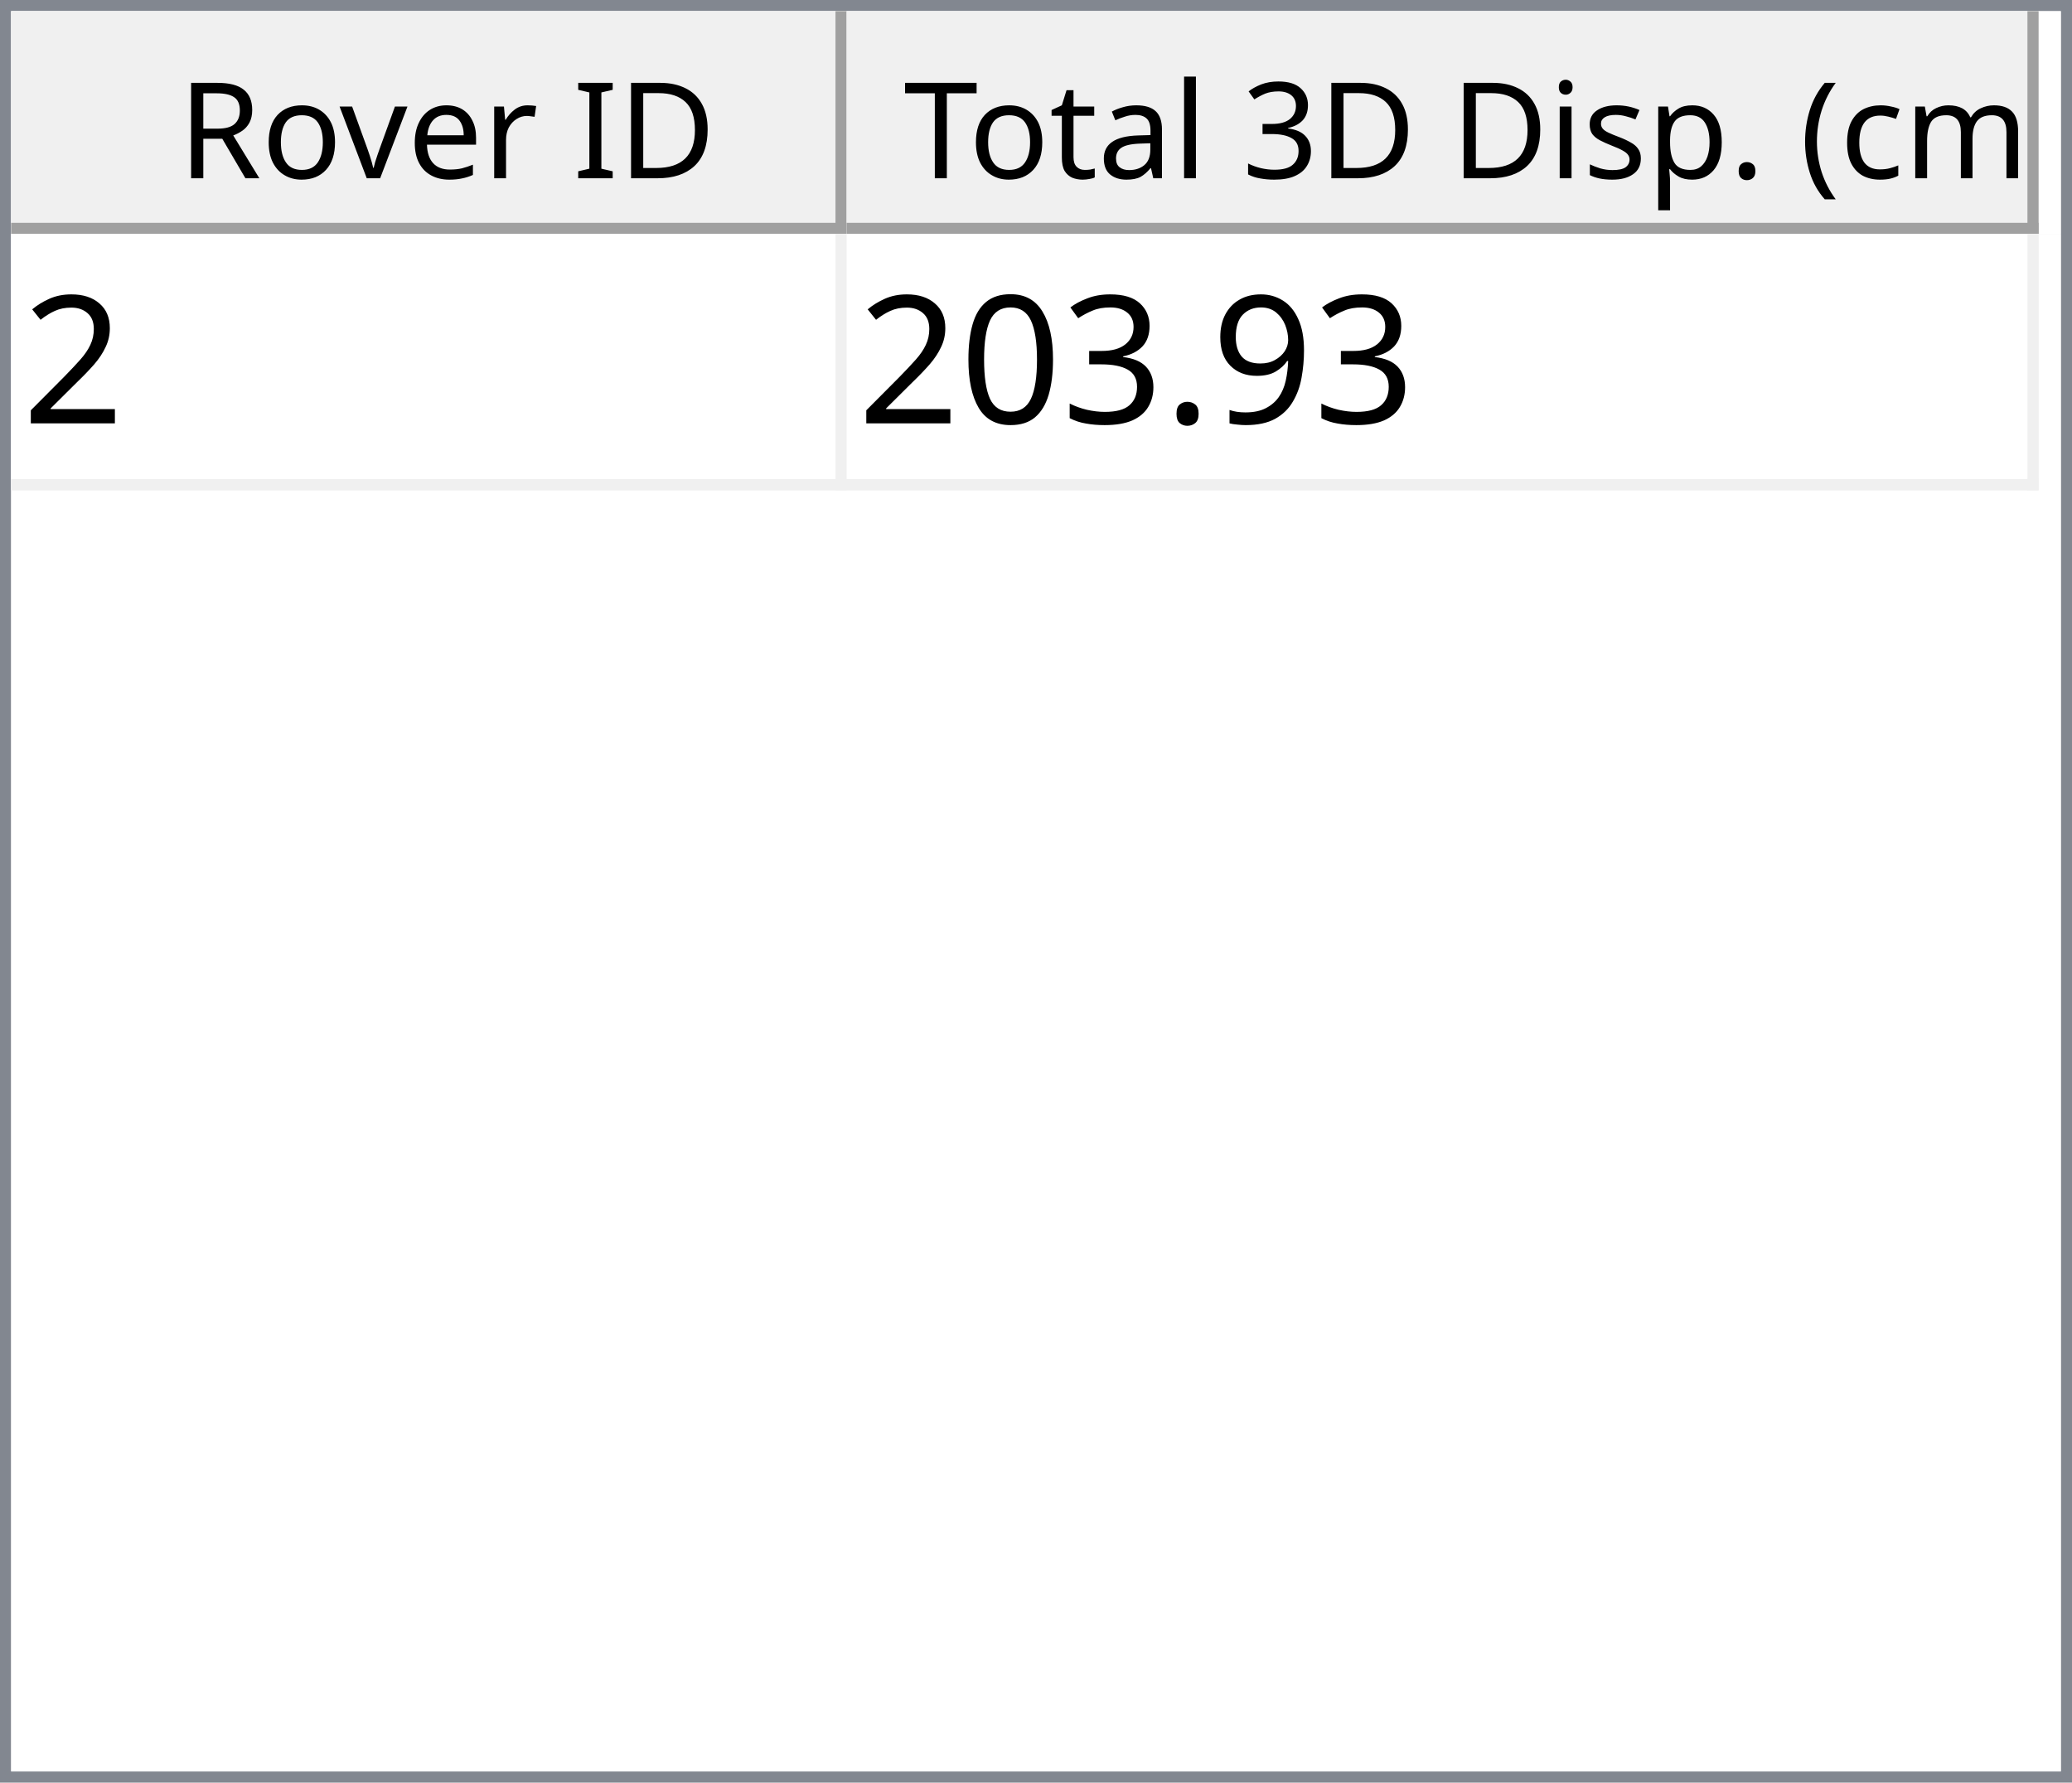
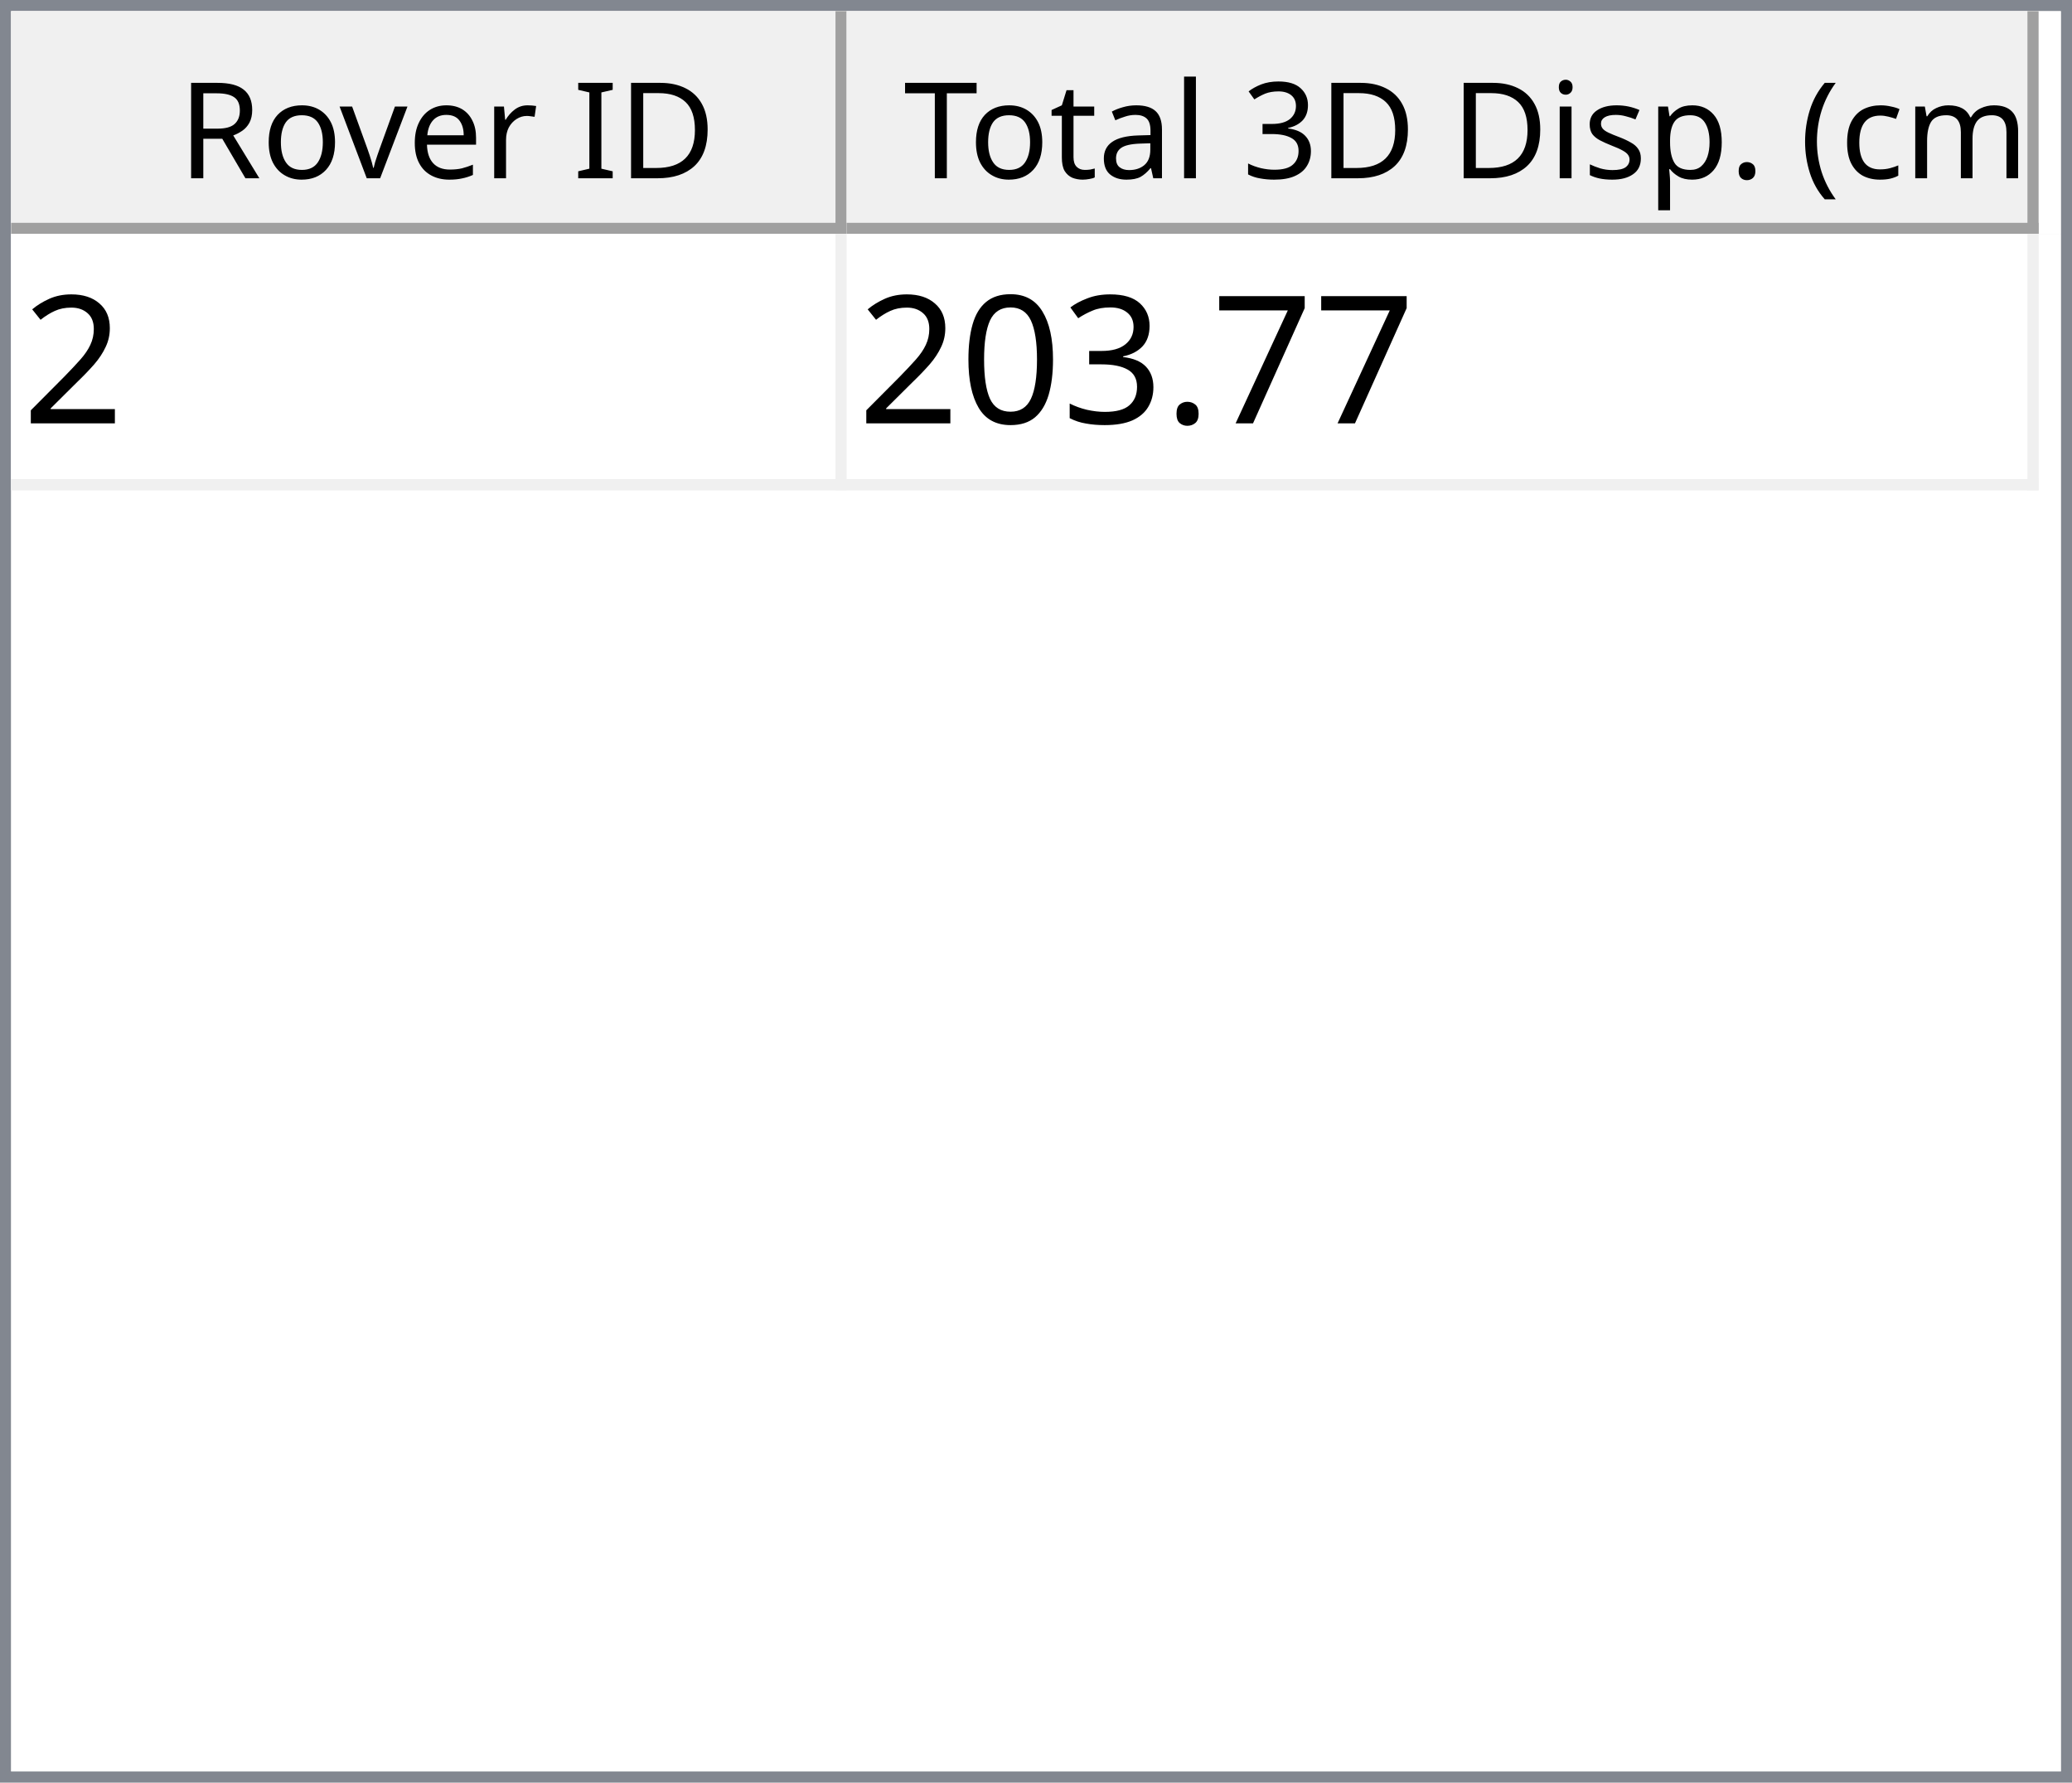
<svg xmlns="http://www.w3.org/2000/svg" style="fill-opacity:1; color-rendering:auto; color-interpolation:auto; text-rendering:auto; stroke:black; stroke-linecap:square; stroke-miterlimit:10; shape-rendering:auto; stroke-opacity:1; fill:black; stroke-dasharray:none; font-weight:normal; stroke-width:1; font-family:'Dialog'; font-style:normal; stroke-linejoin:miter; font-size:12px; stroke-dashoffset:0; image-rendering:auto;" width="186" height="160">
  <defs id="genericDefs" />
  <g>
    <defs id="defs1">
      <clipPath clipPathUnits="userSpaceOnUse" id="clipPath1">
        <path d="M0 0 L186 0 L186 160 L0 160 L0 0 Z" />
      </clipPath>
      <clipPath clipPathUnits="userSpaceOnUse" id="clipPath2">
        <path d="M0 0 L0 160 L186 160 L186 0 Z" />
      </clipPath>
      <clipPath clipPathUnits="userSpaceOnUse" id="clipPath3">
        <path d="M0 0 L0 20 L184 20 L184 0 Z" />
      </clipPath>
      <clipPath clipPathUnits="userSpaceOnUse" id="clipPath4">
        <path d="M0 0 L0 20 L75 20 L75 0 Z" />
      </clipPath>
      <clipPath clipPathUnits="userSpaceOnUse" id="clipPath5">
        <path d="M1 1 L1 19 L74 19 L74 1 Z" />
      </clipPath>
      <clipPath clipPathUnits="userSpaceOnUse" id="clipPath6">
        <path d="M0 0 L0 18 L73 18 L73 0 Z" />
      </clipPath>
      <clipPath clipPathUnits="userSpaceOnUse" id="clipPath7">
        <path d="M-0.5 -0.5 L-0.5 19.5 L74.5 19.5 L74.5 -0.5 Z" />
      </clipPath>
      <clipPath clipPathUnits="userSpaceOnUse" id="clipPath8">
        <path d="M0 0 L0 20 L107 20 L107 0 Z" />
      </clipPath>
      <clipPath clipPathUnits="userSpaceOnUse" id="clipPath9">
        <path d="M1 1 L1 19 L106 19 L106 1 Z" />
      </clipPath>
      <clipPath clipPathUnits="userSpaceOnUse" id="clipPath10">
        <path d="M0 0 L0 18 L105 18 L105 0 Z" />
      </clipPath>
      <clipPath clipPathUnits="userSpaceOnUse" id="clipPath11">
        <path d="M-0.5 -0.5 L-0.5 19.5 L106.5 19.5 L106.5 -0.5 Z" />
      </clipPath>
      <clipPath clipPathUnits="userSpaceOnUse" id="clipPath12">
        <path d="M0 0 L0 138 L184 138 L184 0 Z" />
      </clipPath>
      <clipPath clipPathUnits="userSpaceOnUse" id="clipPath13">
        <path d="M0 0 L0 23 L182 23 L182 0 Z" />
      </clipPath>
      <clipPath clipPathUnits="userSpaceOnUse" id="clipPath14">
        <path d="M-0.5 -0.5 L-0.5 22.5 L181.5 22.5 L181.5 -0.5 Z" />
      </clipPath>
      <clipPath clipPathUnits="userSpaceOnUse" id="clipPath15">
        <path d="M0 0 L0 22 L74 22 L74 0 Z" />
      </clipPath>
      <clipPath clipPathUnits="userSpaceOnUse" id="clipPath16">
        <path d="M0 0 L0 22 L106 22 L106 0 Z" />
      </clipPath>
      <font horiz-adv-x="64.551" id="font1">
        <font-face ascent="107.91" descent="25.098" units-per-em="100" style="font-style:normal; font-family:Segoe UI; font-weight:normal;" />
        <missing-glyph horiz-adv-x="64.551" d="M8.109 0 L8.109 68.266 L56.453 68.266 L56.453 0 L8.109 0 ZM15.328 7.234 L49.219 7.234 L49.219 61.031 L15.328 61.031 L15.328 7.234 Z" />
        <glyph unicode="D" horiz-adv-x="70.117" d="M9.188 0 L9.188 70.016 L28.516 70.016 Q65.531 70.016 65.531 35.891 Q65.531 19.672 55.25 9.836 Q44.969 0 27.734 0 L9.188 0 ZM17.391 62.594 L17.391 7.422 L27.828 7.422 Q41.609 7.422 49.273 14.797 Q56.938 22.172 56.938 35.688 Q56.938 62.594 28.328 62.594 L17.391 62.594 Z" />
        <glyph unicode="I" horiz-adv-x="26.611" d="M17.391 0 L9.188 0 L9.188 70.016 L17.391 70.016 L17.391 0 Z" />
        <glyph unicode=" " horiz-adv-x="27.393" d="" />
        <glyph unicode="r" horiz-adv-x="34.766" d="M34.188 41.891 Q32.078 43.5 28.125 43.5 Q23 43.5 19.555 38.672 Q16.109 33.844 16.109 25.484 L16.109 0 L8.109 0 L8.109 50 L16.109 50 L16.109 39.703 L16.312 39.703 Q18.016 44.969 21.531 47.922 Q25.047 50.875 29.391 50.875 Q32.516 50.875 34.188 50.203 L34.188 41.891 Z" />
        <glyph unicode="e" horiz-adv-x="52.295" d="M48.297 23 L12.984 23 Q13.188 14.656 17.484 10.109 Q21.781 5.562 29.297 5.562 Q37.75 5.562 44.828 11.141 L44.828 3.609 Q38.234 -1.172 27.391 -1.172 Q16.797 -1.172 10.742 5.641 Q4.688 12.453 4.688 24.812 Q4.688 36.469 11.305 43.82 Q17.922 51.172 27.734 51.172 Q37.547 51.172 42.922 44.828 Q48.297 38.484 48.297 27.203 L48.297 23 ZM40.094 29.781 Q40.047 36.719 36.75 40.578 Q33.453 44.438 27.594 44.438 Q21.922 44.438 17.969 40.383 Q14.016 36.328 13.094 29.781 L40.094 29.781 Z" />
        <glyph unicode="v" horiz-adv-x="47.9" d="M47.406 50 L27.484 0 L19.625 0 L0.688 50 L9.469 50 L22.172 13.672 Q23.578 9.672 23.922 6.688 L24.125 6.688 Q24.609 10.453 25.688 13.484 L38.969 50 L47.406 50 Z" />
        <glyph unicode="o" horiz-adv-x="58.594" d="M29 -1.172 Q17.922 -1.172 11.305 5.836 Q4.688 12.844 4.688 24.422 Q4.688 37.016 11.57 44.094 Q18.453 51.172 30.172 51.172 Q41.359 51.172 47.633 44.289 Q53.906 37.406 53.906 25.203 Q53.906 13.234 47.141 6.031 Q40.375 -1.172 29 -1.172 ZM29.594 44.438 Q21.875 44.438 17.383 39.188 Q12.891 33.938 12.891 24.703 Q12.891 15.828 17.43 10.695 Q21.969 5.562 29.594 5.562 Q37.359 5.562 41.531 10.594 Q45.703 15.625 45.703 24.906 Q45.703 34.281 41.531 39.359 Q37.359 44.438 29.594 44.438 Z" />
        <glyph unicode="R" horiz-adv-x="59.814" d="M59.375 0 L49.609 0 L37.891 19.625 Q36.281 22.359 34.766 24.289 Q33.25 26.219 31.664 27.438 Q30.078 28.656 28.25 29.219 Q26.422 29.781 24.125 29.781 L17.391 29.781 L17.391 0 L9.188 0 L9.188 70.016 L30.078 70.016 Q34.672 70.016 38.555 68.867 Q42.438 67.719 45.289 65.375 Q48.141 63.031 49.758 59.547 Q51.375 56.062 51.375 51.375 Q51.375 47.703 50.273 44.656 Q49.172 41.609 47.148 39.211 Q45.125 36.812 42.266 35.133 Q39.406 33.453 35.844 32.516 L35.844 32.328 Q37.594 31.547 38.891 30.547 Q40.188 29.547 41.359 28.18 Q42.531 26.812 43.68 25.078 Q44.828 23.344 46.234 21.047 L59.375 0 ZM17.391 62.594 L17.391 37.203 L28.516 37.203 Q31.594 37.203 34.203 38.133 Q36.812 39.062 38.719 40.797 Q40.625 42.531 41.703 45.047 Q42.781 47.562 42.781 50.688 Q42.781 56.297 39.141 59.445 Q35.5 62.594 28.609 62.594 L17.391 62.594 Z" />
        <glyph unicode=")" horiz-adv-x="30.176" d="M8.297 -15.922 L1.172 -15.922 Q16.406 2.344 16.406 26.812 Q16.406 51.469 1.078 70.016 L8.297 70.016 Q23.531 52.156 23.531 26.703 Q23.531 1.375 8.297 -15.922 Z" />
        <glyph unicode="m" horiz-adv-x="86.133" d="M79.109 0 L71.094 0 L71.094 28.719 Q71.094 37.016 68.531 40.727 Q65.969 44.438 59.906 44.438 Q54.781 44.438 51.195 39.75 Q47.609 35.062 47.609 28.516 L47.609 0 L39.594 0 L39.594 29.688 Q39.594 44.438 28.219 44.438 Q22.953 44.438 19.531 40.016 Q16.109 35.594 16.109 28.516 L16.109 0 L8.109 0 L8.109 50 L16.109 50 L16.109 42.094 L16.312 42.094 Q21.625 51.172 31.844 51.172 Q36.969 51.172 40.773 48.312 Q44.578 45.453 46 40.828 Q51.562 51.172 62.594 51.172 Q79.109 51.172 79.109 30.812 L79.109 0 Z" />
        <glyph unicode="c" horiz-adv-x="46.191" d="M42.188 2.297 Q36.422 -1.172 28.516 -1.172 Q17.828 -1.172 11.258 5.789 Q4.688 12.75 4.688 23.828 Q4.688 36.188 11.766 43.68 Q18.844 51.172 30.672 51.172 Q37.25 51.172 42.281 48.734 L42.281 40.531 Q36.719 44.438 30.375 44.438 Q22.703 44.438 17.797 38.945 Q12.891 33.453 12.891 24.516 Q12.891 15.719 17.508 10.641 Q22.125 5.562 29.891 5.562 Q36.422 5.562 42.188 9.906 L42.188 2.297 Z" />
        <glyph unicode="(" horiz-adv-x="30.176" d="M29.109 -15.922 L21.969 -15.922 Q6.844 1.375 6.844 26.703 Q6.844 52.156 21.969 70.016 L29.203 70.016 Q13.875 51.469 13.875 26.812 Q13.875 2.344 29.109 -15.922 Z" />
        <glyph unicode="." horiz-adv-x="21.68" d="M10.891 -1.078 Q8.641 -1.078 7.055 0.539 Q5.469 2.156 5.469 4.391 Q5.469 6.641 7.055 8.273 Q8.641 9.906 10.891 9.906 Q13.188 9.906 14.797 8.273 Q16.406 6.641 16.406 4.391 Q16.406 2.156 14.797 0.539 Q13.188 -1.078 10.891 -1.078 Z" />
        <glyph unicode="p" horiz-adv-x="58.789" d="M16.312 7.234 L16.109 7.234 L16.109 -23 L8.109 -23 L8.109 50 L16.109 50 L16.109 41.219 L16.312 41.219 Q22.219 51.172 33.594 51.172 Q43.266 51.172 48.688 44.461 Q54.109 37.75 54.109 26.469 Q54.109 13.922 48 6.375 Q41.891 -1.172 31.297 -1.172 Q21.578 -1.172 16.312 7.234 ZM16.109 27.391 L16.109 20.406 Q16.109 14.203 20.141 9.883 Q24.172 5.562 30.375 5.562 Q37.641 5.562 41.773 11.133 Q45.906 16.703 45.906 26.609 Q45.906 34.969 42.047 39.703 Q38.188 44.438 31.594 44.438 Q24.609 44.438 20.359 39.578 Q16.109 34.719 16.109 27.391 Z" />
        <glyph unicode="s" horiz-adv-x="42.432" d="M5.078 1.812 L5.078 10.406 Q11.625 5.562 19.484 5.562 Q30.031 5.562 30.031 12.594 Q30.031 14.594 29.125 15.992 Q28.219 17.391 26.68 18.461 Q25.141 19.531 23.07 20.383 Q21 21.234 18.609 22.172 Q15.281 23.484 12.766 24.828 Q10.25 26.172 8.57 27.859 Q6.891 29.547 6.031 31.695 Q5.172 33.844 5.172 36.719 Q5.172 40.234 6.789 42.945 Q8.406 45.656 11.086 47.484 Q13.766 49.312 17.211 50.242 Q20.656 51.172 24.312 51.172 Q30.812 51.172 35.938 48.922 L35.938 40.828 Q30.422 44.438 23.25 44.438 Q21 44.438 19.195 43.922 Q17.391 43.406 16.094 42.477 Q14.797 41.547 14.086 40.258 Q13.375 38.969 13.375 37.406 Q13.375 35.453 14.086 34.133 Q14.797 32.812 16.164 31.789 Q17.531 30.766 19.484 29.938 Q21.438 29.109 23.922 28.125 Q27.25 26.859 29.883 25.516 Q32.516 24.172 34.375 22.484 Q36.234 20.797 37.234 18.602 Q38.234 16.406 38.234 13.375 Q38.234 9.672 36.602 6.938 Q34.969 4.203 32.234 2.398 Q29.5 0.594 25.93 -0.289 Q22.359 -1.172 18.453 -1.172 Q10.75 -1.172 5.078 1.812 Z" />
        <glyph unicode="i" horiz-adv-x="24.219" d="M12.203 62.703 Q10.062 62.703 8.547 64.164 Q7.031 65.625 7.031 67.875 Q7.031 70.125 8.547 71.609 Q10.062 73.094 12.203 73.094 Q14.406 73.094 15.945 71.609 Q17.484 70.125 17.484 67.875 Q17.484 65.719 15.945 64.211 Q14.406 62.703 12.203 62.703 ZM16.109 0 L8.109 0 L8.109 50 L16.109 50 L16.109 0 Z" />
        <glyph unicode="3" horiz-adv-x="53.906" d="M46.531 19.828 Q46.531 15.094 44.75 11.211 Q42.969 7.328 39.719 4.57 Q36.469 1.812 31.93 0.297 Q27.391 -1.219 21.922 -1.219 Q11.922 -1.219 6 2.594 L6 11.188 Q13.094 5.609 22.219 5.609 Q25.875 5.609 28.828 6.539 Q31.781 7.469 33.906 9.227 Q36.031 10.984 37.18 13.477 Q38.328 15.969 38.328 19.094 Q38.328 32.812 18.797 32.812 L12.984 32.812 L12.984 39.594 L18.5 39.594 Q35.797 39.594 35.797 52.484 Q35.797 64.406 22.609 64.406 Q15.188 64.406 8.688 59.422 L8.688 67.188 Q15.375 71.188 24.609 71.188 Q29 71.188 32.57 69.969 Q36.141 68.75 38.68 66.555 Q41.219 64.359 42.609 61.281 Q44 58.203 44 54.5 Q44 40.672 30.031 36.719 L30.031 36.531 Q33.594 36.141 36.625 34.797 Q39.656 33.453 41.852 31.305 Q44.047 29.156 45.289 26.25 Q46.531 23.344 46.531 19.828 Z" />
        <glyph unicode="l" horiz-adv-x="24.219" d="M16.109 0 L8.109 0 L8.109 74.031 L16.109 74.031 L16.109 0 Z" />
        <glyph unicode="a" horiz-adv-x="50.879" d="M43.891 0 L35.891 0 L35.891 7.812 L35.688 7.812 Q30.469 -1.172 20.312 -1.172 Q12.844 -1.172 8.617 2.781 Q4.391 6.734 4.391 13.281 Q4.391 27.297 20.906 29.594 L35.891 31.688 Q35.891 44.438 25.594 44.438 Q16.547 44.438 9.281 38.281 L9.281 46.484 Q16.656 51.172 26.266 51.172 Q43.891 51.172 43.891 32.516 L43.891 0 ZM35.891 25.297 L23.828 23.641 Q18.266 22.859 15.43 20.875 Q12.594 18.891 12.594 13.875 Q12.594 10.203 15.211 7.883 Q17.828 5.562 22.172 5.562 Q28.125 5.562 32.008 9.742 Q35.891 13.922 35.891 20.312 L35.891 25.297 Z" />
        <glyph unicode="t" horiz-adv-x="33.887" d="M31.297 0.484 Q28.469 -1.078 23.828 -1.078 Q10.688 -1.078 10.688 13.578 L10.688 43.172 L2.094 43.172 L2.094 50 L10.688 50 L10.688 62.203 L18.703 64.797 L18.703 50 L31.297 50 L31.297 43.172 L18.703 43.172 L18.703 14.984 Q18.703 9.969 20.414 7.82 Q22.125 5.672 26.078 5.672 Q29.109 5.672 31.297 7.328 L31.297 0.484 Z" />
        <glyph unicode="T" horiz-adv-x="52.393" d="M50.594 62.594 L30.375 62.594 L30.375 0 L22.172 0 L22.172 62.594 L2 62.594 L2 70.016 L50.594 70.016 L50.594 62.594 Z" />
      </font>
      <font horiz-adv-x="75.0" id="font2">
        <font-face ascent="100.537" descent="21.973" units-per-em="100" style="font-style:normal; font-family:sans-serif; font-weight:normal;" />
        <missing-glyph horiz-adv-x="75.0" d="M12.5 0 L12.5 62.5 L62.5 62.5 L62.5 0 L12.5 0 ZM14.062 1.562 L60.938 1.562 L60.938 60.938 L14.062 60.938 L14.062 1.562 Z" />
        <glyph unicode="2" horiz-adv-x="55.615" d="M50.344 8.453 L50.344 0 L3.031 0 Q2.938 3.172 4.047 6.109 Q5.859 10.938 9.836 15.625 Q13.812 20.312 21.344 26.469 Q33.016 36.031 37.117 41.625 Q41.219 47.219 41.219 52.203 Q41.219 57.422 37.477 61.008 Q33.734 64.594 27.734 64.594 Q21.391 64.594 17.578 60.789 Q13.766 56.984 13.719 50.25 L4.688 51.172 Q5.609 61.281 11.664 66.578 Q17.719 71.875 27.938 71.875 Q38.234 71.875 44.242 66.164 Q50.25 60.453 50.25 52 Q50.25 47.703 48.492 43.555 Q46.734 39.406 42.656 34.812 Q38.578 30.219 29.109 22.219 Q21.188 15.578 18.945 13.211 Q16.703 10.844 15.234 8.453 L50.344 8.453 Z" />
-         <glyph unicode="9" horiz-adv-x="55.615" d="M5.469 16.547 L13.922 17.328 Q14.984 11.375 18.016 8.688 Q21.047 6 25.781 6 Q29.828 6 32.883 7.859 Q35.938 9.719 37.891 12.82 Q39.844 15.922 41.164 21.195 Q42.484 26.469 42.484 31.938 Q42.484 32.516 42.438 33.688 Q39.797 29.5 35.234 26.883 Q30.672 24.266 25.344 24.266 Q16.453 24.266 10.305 30.711 Q4.156 37.156 4.156 47.703 Q4.156 58.594 10.578 65.234 Q17 71.875 26.656 71.875 Q33.641 71.875 39.43 68.117 Q45.219 64.359 48.219 57.398 Q51.219 50.438 51.219 37.25 Q51.219 23.531 48.242 15.406 Q45.266 7.281 39.383 3.031 Q33.5 -1.219 25.594 -1.219 Q17.188 -1.219 11.867 3.445 Q6.547 8.109 5.469 16.547 ZM41.453 48.141 Q41.453 55.719 37.43 60.156 Q33.406 64.594 27.734 64.594 Q21.875 64.594 17.531 59.812 Q13.188 55.031 13.188 47.406 Q13.188 40.578 17.312 36.305 Q21.438 32.031 27.484 32.031 Q33.594 32.031 37.523 36.305 Q41.453 40.578 41.453 48.141 Z" />
+         <glyph unicode="7" horiz-adv-x="55.615" d="M4.734 62.203 L4.734 70.656 L51.078 70.656 L51.078 63.812 Q44.234 56.547 37.523 44.484 Q30.812 32.422 27.156 19.672 Q24.516 10.688 23.781 0 L14.75 0 Q14.891 8.453 18.062 20.414 Q21.234 32.375 27.172 43.484 Q33.109 54.594 39.797 62.203 L4.734 62.203 Z" />
        <glyph unicode="." horiz-adv-x="27.783" d="M9.078 0 L9.078 10.016 L19.094 10.016 L19.094 0 L9.078 0 Z" />
        <glyph unicode="3" horiz-adv-x="55.615" d="M4.203 18.891 L12.984 20.062 Q14.5 12.594 18.141 9.297 Q21.781 6 27 6 Q33.203 6 37.477 10.297 Q41.75 14.594 41.75 20.953 Q41.75 27 37.797 30.93 Q33.844 34.859 27.734 34.859 Q25.25 34.859 21.531 33.891 L22.516 41.609 Q23.391 41.5 23.922 41.5 Q29.547 41.5 34.039 44.43 Q38.531 47.359 38.531 53.469 Q38.531 58.297 35.258 61.477 Q31.984 64.656 26.812 64.656 Q21.688 64.656 18.266 61.43 Q14.844 58.203 13.875 51.766 L5.078 53.328 Q6.688 62.156 12.398 67.016 Q18.109 71.875 26.609 71.875 Q32.469 71.875 37.398 69.359 Q42.328 66.844 44.945 62.5 Q47.562 58.156 47.562 53.266 Q47.562 48.641 45.07 44.828 Q42.578 41.016 37.703 38.766 Q44.047 37.312 47.562 32.695 Q51.078 28.078 51.078 21.141 Q51.078 11.766 44.242 5.25 Q37.406 -1.266 26.953 -1.266 Q17.531 -1.266 11.305 4.352 Q5.078 9.969 4.203 18.891 Z" />
        <glyph unicode="0" horiz-adv-x="55.615" d="M4.156 35.297 Q4.156 48 6.766 55.742 Q9.375 63.484 14.523 67.68 Q19.672 71.875 27.484 71.875 Q33.25 71.875 37.594 69.555 Q41.938 67.234 44.773 62.867 Q47.609 58.5 49.219 52.227 Q50.828 45.953 50.828 35.297 Q50.828 22.703 48.242 14.969 Q45.656 7.234 40.508 3.008 Q35.359 -1.219 27.484 -1.219 Q17.141 -1.219 11.234 6.203 Q4.156 15.141 4.156 35.297 ZM13.188 35.297 Q13.188 17.672 17.312 11.836 Q21.438 6 27.484 6 Q33.547 6 37.672 11.859 Q41.797 17.719 41.797 35.297 Q41.797 52.984 37.672 58.789 Q33.547 64.594 27.391 64.594 Q21.344 64.594 17.719 59.469 Q13.188 52.938 13.188 35.297 Z" />
      </font>
    </defs>
    <g style="fill:white; stroke:white;">
      <rect x="0" y="0" width="186" style="clip-path:url(#clipPath1); stroke:none;" height="160" />
    </g>
    <g style="fill:white; text-rendering:optimizeSpeed; color-rendering:optimizeSpeed; image-rendering:optimizeSpeed; shape-rendering:crispEdges; stroke:white; color-interpolation:sRGB;">
      <rect x="0" width="186" height="160" y="0" style="stroke:none;" />
      <path style="stroke:none;" d="M0 160 L186 160 L186 0 L0 0 Z" />
    </g>
    <g style="fill:rgb(240,240,240); font-family:'Segoe UI'; stroke:rgb(240,240,240);">
      <rect x="0" y="0" width="186" style="clip-path:url(#clipPath2); stroke:none;" height="160" />
    </g>
    <g style="fill:rgb(130,135,144); font-family:'Segoe UI'; stroke:rgb(130,135,144);">
      <path d="M0 0 L186 0 L186 160 L0 160 L0 0 ZM1 1 L185 1 L185 159 L1 159 L1 1 Z" style="fill-rule:evenodd; clip-path:url(#clipPath2); stroke:none;" />
    </g>
    <g style="fill:white; font-family:'Segoe UI'; stroke:white;" transform="translate(1,1)">
      <rect x="0" y="0" width="184" style="clip-path:url(#clipPath3); stroke:none;" height="20" />
    </g>
    <g style="fill:rgb(240,240,240); font-family:'Segoe UI'; stroke:rgb(240,240,240);" transform="translate(1,1)">
      <rect x="0" y="0" width="75" style="clip-path:url(#clipPath4); stroke:none;" height="20" />
    </g>
    <g style="font-family:'Segoe UI';" transform="translate(2,2)">
      <text x="14" xml:space="preserve" y="14" style="clip-path:url(#clipPath6); stroke:none;">Rover ID</text>
    </g>
    <g style="fill:rgb(160,160,160); font-family:'Segoe UI'; stroke:rgb(160,160,160); stroke-linejoin:bevel;" transform="translate(1.5,1.5)">
      <line x1="74" x2="74" y1="0" style="fill:none; clip-path:url(#clipPath7);" y2="19" />
    </g>
    <g style="fill:rgb(160,160,160); font-family:'Segoe UI'; stroke:rgb(160,160,160); stroke-linejoin:bevel;" transform="matrix(1,0,0,1,1,1) translate(0.5,0.5)">
      <line x1="0" x2="74" y1="19" style="fill:none; clip-path:url(#clipPath7);" y2="19" />
    </g>
    <g style="fill:rgb(240,240,240); font-family:'Segoe UI'; stroke:rgb(240,240,240);" transform="translate(76,1)">
      <rect x="0" y="0" width="107" style="clip-path:url(#clipPath8); stroke:none;" height="20" />
    </g>
    <g style="font-family:'Segoe UI';" transform="translate(77,2)">
      <text x="1" xml:space="preserve" y="14" style="clip-path:url(#clipPath10); stroke:none;"> Total 3D Disp. (cm)</text>
    </g>
    <g style="fill:rgb(160,160,160); font-family:'Segoe UI'; stroke:rgb(160,160,160); stroke-linejoin:bevel;" transform="translate(76.5,1.5)">
      <line x1="106" x2="106" y1="0" style="fill:none; clip-path:url(#clipPath11);" y2="19" />
    </g>
    <g style="fill:rgb(160,160,160); font-family:'Segoe UI'; stroke:rgb(160,160,160); stroke-linejoin:bevel;" transform="matrix(1,0,0,1,76,1) translate(0.5,0.5)">
      <line x1="0" x2="106" y1="19" style="fill:none; clip-path:url(#clipPath11);" y2="19" />
    </g>
    <g style="fill:white; font-family:'Segoe UI'; stroke:white;" transform="translate(1,21)">
      <rect x="0" y="0" width="184" style="clip-path:url(#clipPath12); stroke:none;" height="138" />
    </g>
    <g style="fill:rgb(240,240,240); font-size:16px; font-family:sans-serif; stroke:rgb(240,240,240);" transform="translate(1,21)">
      <rect x="0" y="0" width="182" style="clip-path:url(#clipPath13); stroke:none;" height="23" />
      <line transform="translate(0.5,0.5)" x1="0" x2="181" y1="22" style="clip-path:url(#clipPath14); fill:none; stroke-linejoin:bevel;" y2="22" />
    </g>
    <g transform="matrix(1,0,0,1,1,21) translate(0.5,0.5)" style="fill:rgb(240,240,240); font-size:16px; font-family:sans-serif; stroke:rgb(240,240,240); stroke-linejoin:bevel;">
      <line x1="74" x2="74" y1="0" style="fill:none; clip-path:url(#clipPath14);" y2="22" />
    </g>
    <g transform="matrix(1,0,0,1,1,21) translate(0.5,0.5)" style="fill:rgb(240,240,240); font-size:16px; font-family:sans-serif; stroke:rgb(240,240,240); stroke-linejoin:bevel;">
      <line x1="181" x2="181" y1="0" style="fill:none; clip-path:url(#clipPath14);" y2="22" />
    </g>
    <g style="fill:white; font-size:16px; font-family:sans-serif; stroke:white;" transform="matrix(1,0,0,1,1,21)">
      <rect x="0" y="0" width="74" style="clip-path:url(#clipPath15); stroke:none;" height="22" />
      <text x="1" y="17" style="fill:black; clip-path:url(#clipPath15); stroke:none;" xml:space="preserve">2</text>
    </g>
    <g style="fill:white; font-size:16px; font-family:sans-serif; stroke:white;" transform="matrix(1,0,0,1,1,21) translate(75,0)">
      <rect x="0" y="0" width="106" style="clip-path:url(#clipPath16); stroke:none;" height="22" />
-       <text x="1" y="17" style="fill:black; clip-path:url(#clipPath16); stroke:none;" xml:space="preserve">203.93</text>
+       <text x="1" y="17" style="fill:black; clip-path:url(#clipPath16); stroke:none;" xml:space="preserve">203.77</text>
    </g>
  </g>
</svg>
